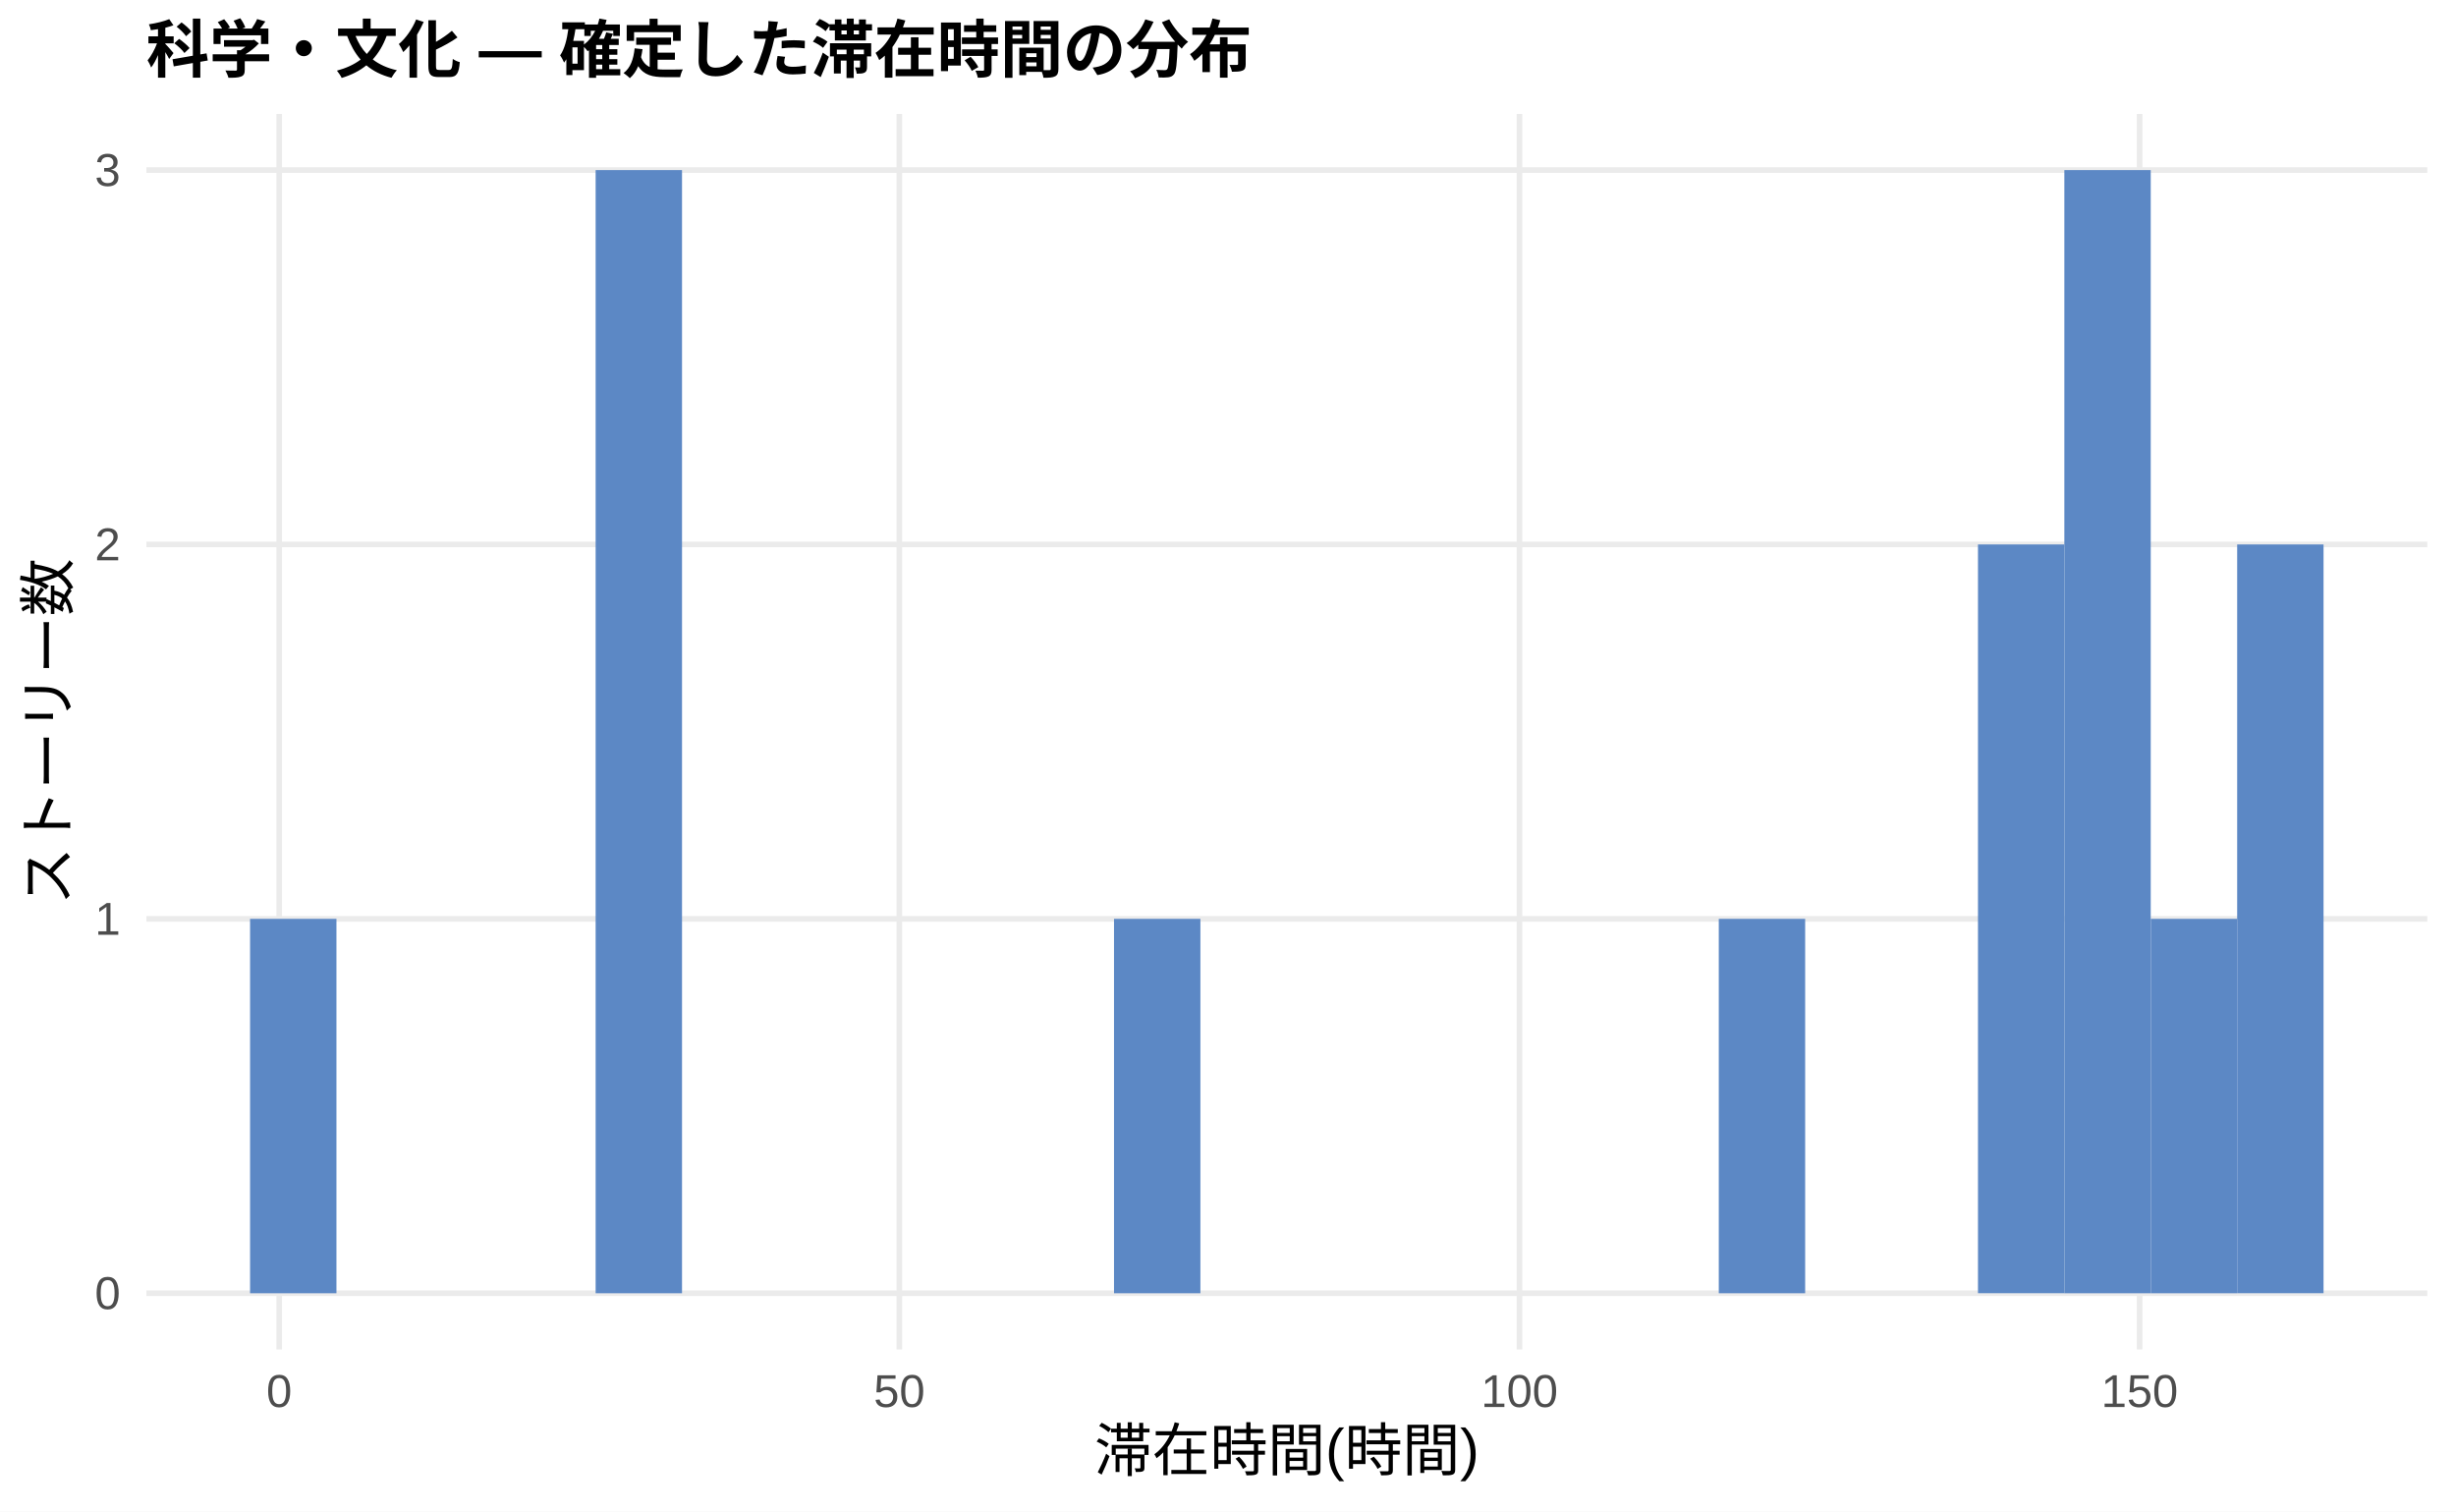
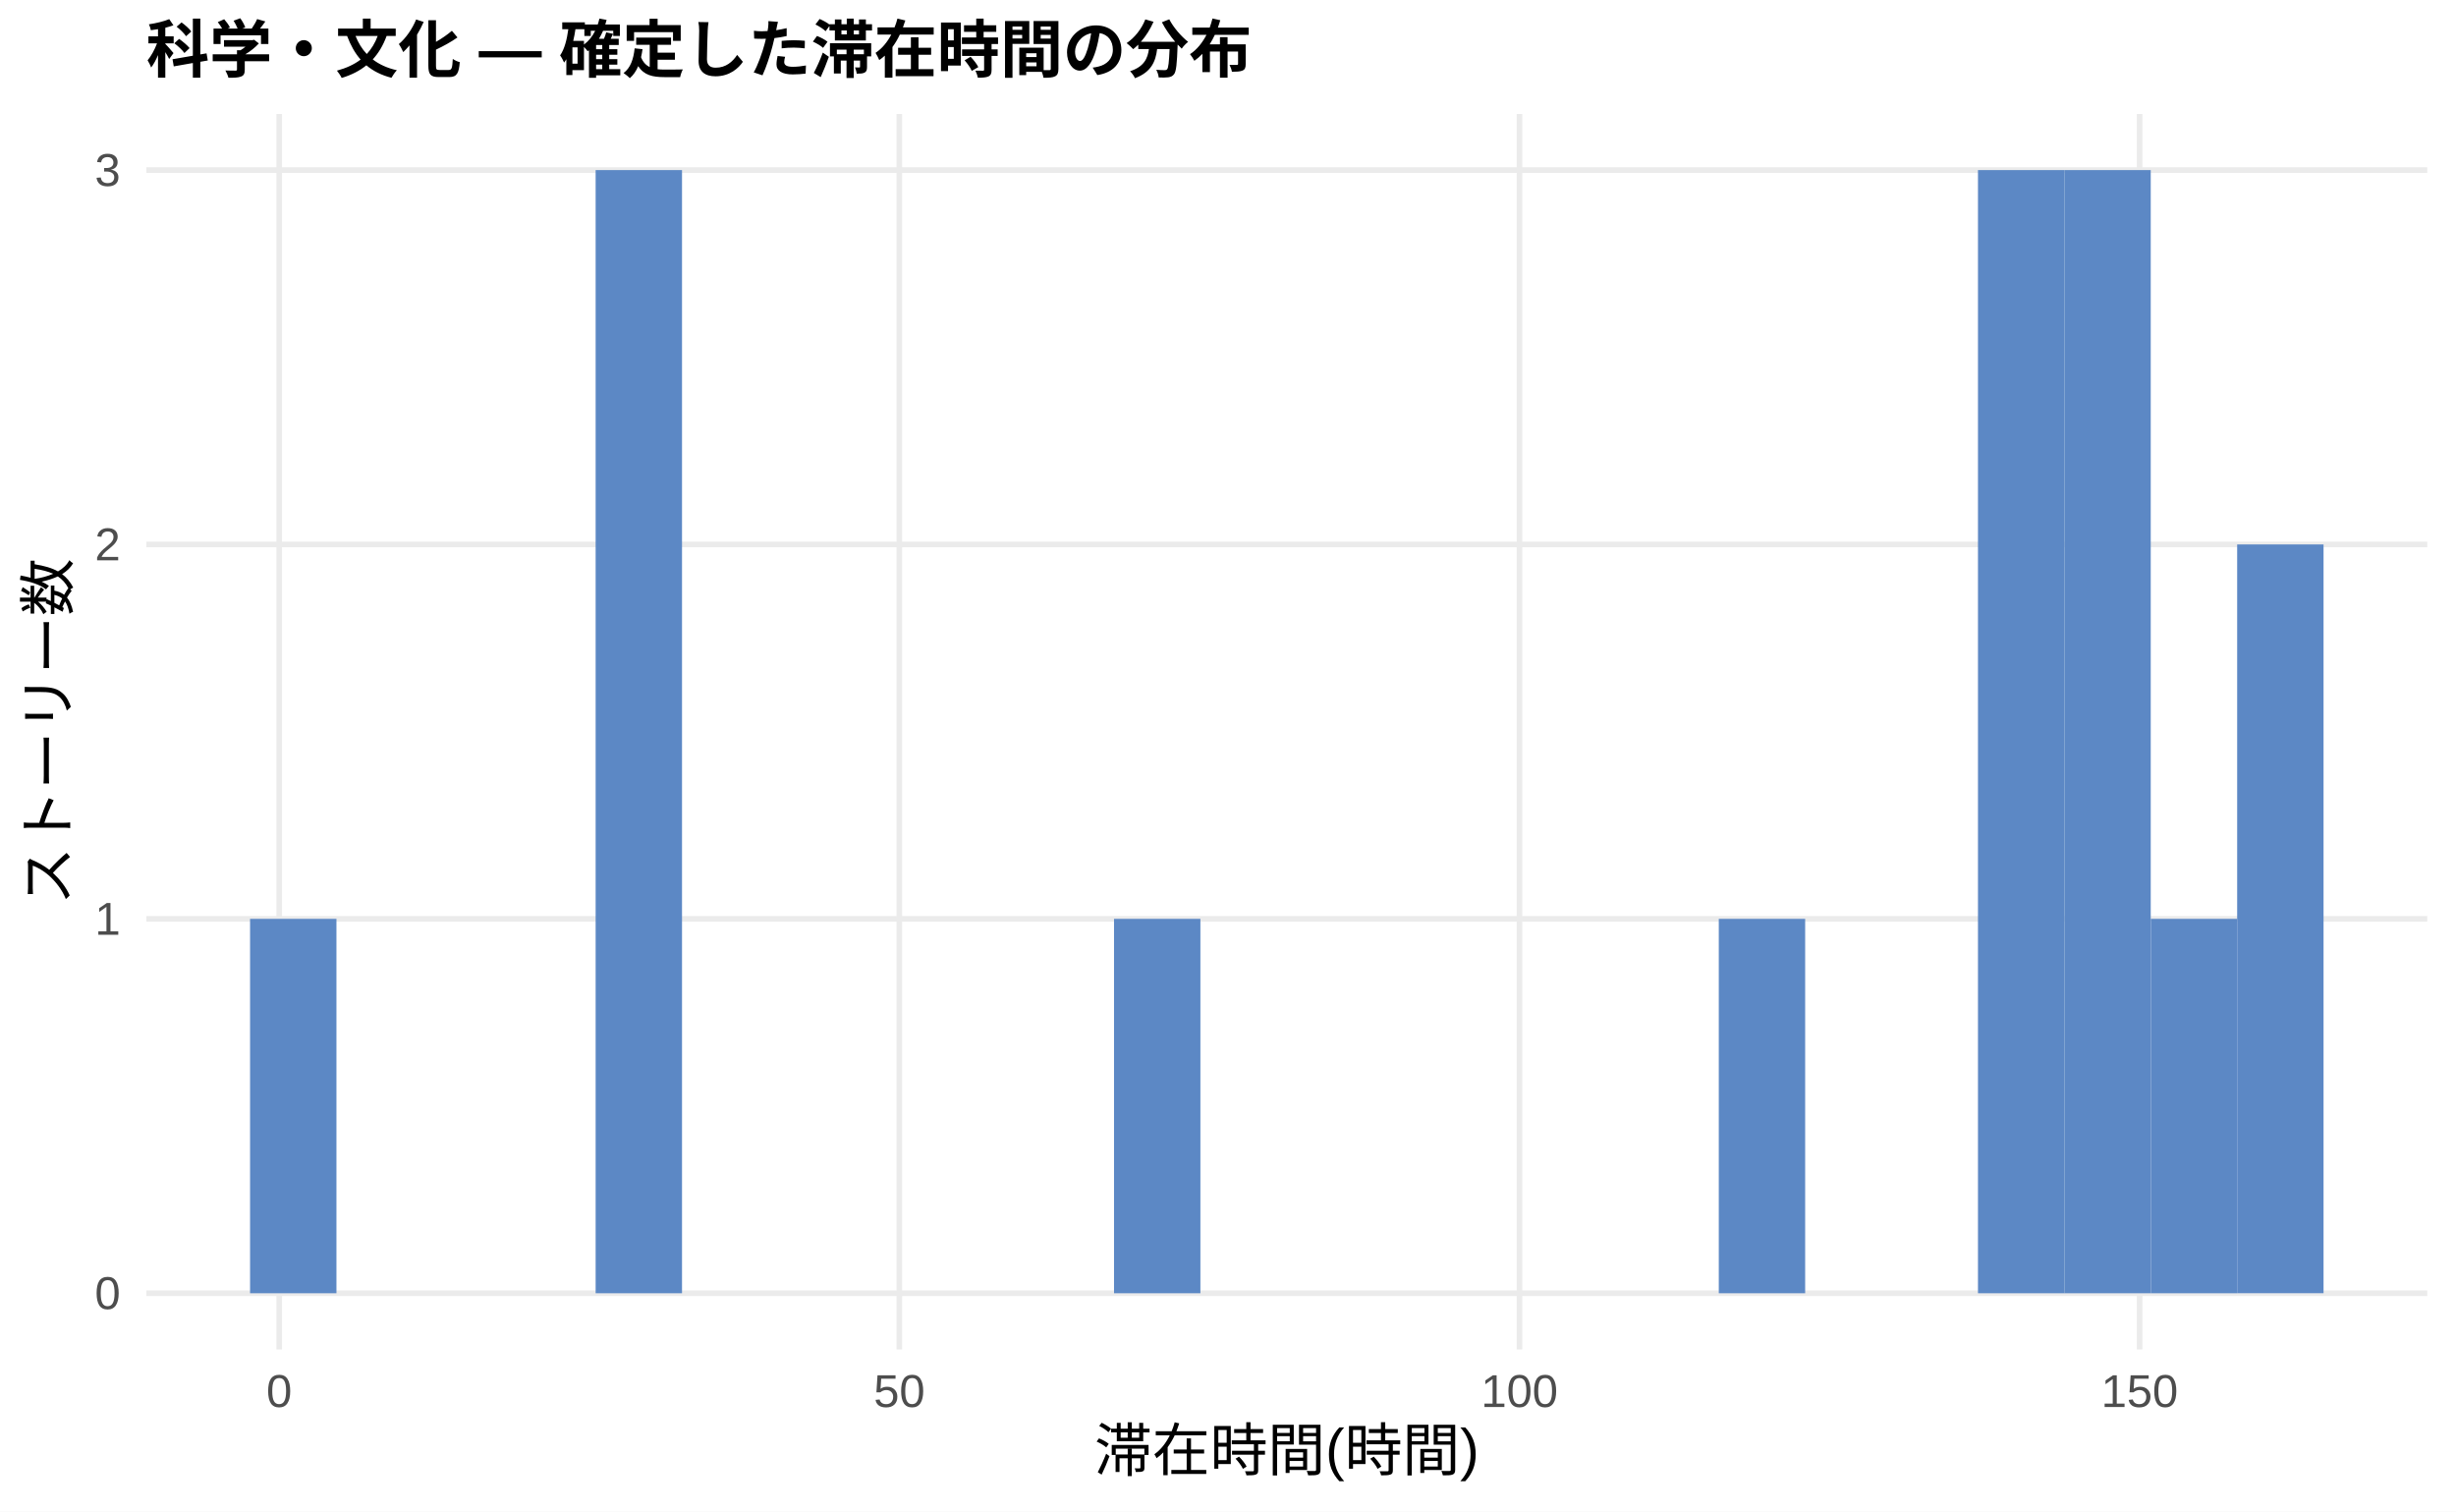
<svg xmlns="http://www.w3.org/2000/svg" width="468.00pt" height="288.00pt" viewBox="0 0 468.00 288.00">
  <g class="svglite">
    <defs>
      <style type="text/css">
    .svglite line, .svglite polyline, .svglite polygon, .svglite path, .svglite rect, .svglite circle {
      fill: none;
      stroke: #000000;
      stroke-linecap: round;
      stroke-linejoin: round;
      stroke-miterlimit: 10.00;
    }
    .svglite text {
      white-space: pre;
    }
    .svglite g.glyphgroup path {
      fill: inherit;
      stroke: none;
    }
  </style>
    </defs>
    <rect width="100%" height="100%" style="stroke: none; fill: #FFFFFF;" />
    <defs>
      <clipPath id="cpMC4wMHw0NjguMDB8MC4wMHwyODguMDA=">
        <rect x="0.00" y="0.00" width="468.00" height="288.00" />
      </clipPath>
    </defs>
    <g clip-path="url(#cpMC4wMHw0NjguMDB8MC4wMHwyODguMDA=)">
      <rect x="0" y="0.00" width="468.00" height="288.00" style="stroke-width: 1.07; stroke: none; fill: #FFFFFF;" />
    </g>
    <defs>
      <clipPath id="cpMjcuODl8NDYyLjUyfDIxLjcxfDI1Ny4xMg==">
        <rect x="27.89" y="21.71" width="434.63" height="235.41" />
      </clipPath>
    </defs>
    <g clip-path="url(#cpMjcuODl8NDYyLjUyfDIxLjcxfDI1Ny4xMg==)">
      <polyline points="27.89,246.42 462.52,246.42 " style="stroke-width: 1.07; stroke: #EBEBEB; stroke-linecap: butt;" />
      <polyline points="27.89,175.08 462.52,175.08 " style="stroke-width: 1.07; stroke: #EBEBEB; stroke-linecap: butt;" />
      <polyline points="27.89,103.74 462.52,103.74 " style="stroke-width: 1.07; stroke: #EBEBEB; stroke-linecap: butt;" />
      <polyline points="27.89,32.41 462.52,32.41 " style="stroke-width: 1.07; stroke: #EBEBEB; stroke-linecap: butt;" />
      <polyline points="53.20,257.12 53.20,21.71 " style="stroke-width: 1.07; stroke: #EBEBEB; stroke-linecap: butt;" />
      <polyline points="171.37,257.12 171.37,21.71 " style="stroke-width: 1.07; stroke: #EBEBEB; stroke-linecap: butt;" />
      <polyline points="289.54,257.12 289.54,21.71 " style="stroke-width: 1.07; stroke: #EBEBEB; stroke-linecap: butt;" />
      <polyline points="407.71,257.12 407.71,21.71 " style="stroke-width: 1.07; stroke: #EBEBEB; stroke-linecap: butt;" />
      <rect x="47.65" y="175.08" width="16.46" height="71.34" style="stroke-width: 1.07; stroke: none; stroke-linecap: butt; stroke-linejoin: miter; fill: #5C88C5;" />
      <rect x="64.11" y="246.42" width="16.46" height="0.00" style="stroke-width: 1.07; stroke: none; stroke-linecap: butt; stroke-linejoin: miter; fill: #5C88C5;" />
      <rect x="80.57" y="246.42" width="16.46" height="0.00" style="stroke-width: 1.07; stroke: none; stroke-linecap: butt; stroke-linejoin: miter; fill: #5C88C5;" />
      <rect x="97.04" y="246.42" width="16.46" height="0.00" style="stroke-width: 1.07; stroke: none; stroke-linecap: butt; stroke-linejoin: miter; fill: #5C88C5;" />
      <rect x="113.50" y="32.41" width="16.46" height="214.01" style="stroke-width: 1.07; stroke: none; stroke-linecap: butt; stroke-linejoin: miter; fill: #5C88C5;" />
      <rect x="129.96" y="246.42" width="16.46" height="0.00" style="stroke-width: 1.07; stroke: none; stroke-linecap: butt; stroke-linejoin: miter; fill: #5C88C5;" />
      <rect x="146.43" y="246.42" width="16.46" height="0.00" style="stroke-width: 1.07; stroke: none; stroke-linecap: butt; stroke-linejoin: miter; fill: #5C88C5;" />
      <rect x="162.89" y="246.42" width="16.46" height="0.00" style="stroke-width: 1.07; stroke: none; stroke-linecap: butt; stroke-linejoin: miter; fill: #5C88C5;" />
      <rect x="179.35" y="246.42" width="16.46" height="0.00" style="stroke-width: 1.07; stroke: none; stroke-linecap: butt; stroke-linejoin: miter; fill: #5C88C5;" />
      <rect x="195.82" y="246.42" width="16.46" height="0.00" style="stroke-width: 1.07; stroke: none; stroke-linecap: butt; stroke-linejoin: miter; fill: #5C88C5;" />
      <rect x="212.28" y="175.08" width="16.46" height="71.34" style="stroke-width: 1.07; stroke: none; stroke-linecap: butt; stroke-linejoin: miter; fill: #5C88C5;" />
      <rect x="228.74" y="246.42" width="16.46" height="0.00" style="stroke-width: 1.07; stroke: none; stroke-linecap: butt; stroke-linejoin: miter; fill: #5C88C5;" />
      <rect x="245.21" y="246.42" width="16.46" height="0.00" style="stroke-width: 1.07; stroke: none; stroke-linecap: butt; stroke-linejoin: miter; fill: #5C88C5;" />
      <rect x="261.67" y="246.42" width="16.46" height="0.00" style="stroke-width: 1.07; stroke: none; stroke-linecap: butt; stroke-linejoin: miter; fill: #5C88C5;" />
      <rect x="278.13" y="246.42" width="16.46" height="0.00" style="stroke-width: 1.07; stroke: none; stroke-linecap: butt; stroke-linejoin: miter; fill: #5C88C5;" />
      <rect x="294.60" y="246.42" width="16.46" height="0.00" style="stroke-width: 1.07; stroke: none; stroke-linecap: butt; stroke-linejoin: miter; fill: #5C88C5;" />
      <rect x="311.06" y="246.42" width="16.46" height="0.00" style="stroke-width: 1.07; stroke: none; stroke-linecap: butt; stroke-linejoin: miter; fill: #5C88C5;" />
      <rect x="327.52" y="175.08" width="16.46" height="71.34" style="stroke-width: 1.07; stroke: none; stroke-linecap: butt; stroke-linejoin: miter; fill: #5C88C5;" />
      <rect x="343.99" y="246.42" width="16.46" height="0.00" style="stroke-width: 1.07; stroke: none; stroke-linecap: butt; stroke-linejoin: miter; fill: #5C88C5;" />
      <rect x="360.45" y="246.42" width="16.46" height="0.00" style="stroke-width: 1.07; stroke: none; stroke-linecap: butt; stroke-linejoin: miter; fill: #5C88C5;" />
-       <rect x="376.91" y="103.74" width="16.46" height="142.67" style="stroke-width: 1.07; stroke: none; stroke-linecap: butt; stroke-linejoin: miter; fill: #5C88C5;" />
+       <rect x="376.91" y="32.41" width="16.46" height="214.01" style="stroke-width: 1.07; stroke: none; stroke-linecap: butt; stroke-linejoin: miter; fill: #5C88C5;" />
      <rect x="393.37" y="32.41" width="16.46" height="214.01" style="stroke-width: 1.07; stroke: none; stroke-linecap: butt; stroke-linejoin: miter; fill: #5C88C5;" />
      <rect x="409.84" y="175.08" width="16.46" height="71.34" style="stroke-width: 1.07; stroke: none; stroke-linecap: butt; stroke-linejoin: miter; fill: #5C88C5;" />
      <rect x="426.30" y="103.74" width="16.46" height="142.67" style="stroke-width: 1.07; stroke: none; stroke-linecap: butt; stroke-linejoin: miter; fill: #5C88C5;" />
    </g>
    <g clip-path="url(#cpMC4wMHw0NjguMDB8MC4wMHwyODguMDA=)">
      <text x="22.96" y="249.44" text-anchor="end" style="font-size: 8.80px;fill: #4D4D4D; font-family: &quot;Liberation Sans&quot;;" textLength="4.89px" lengthAdjust="spacingAndGlyphs">0</text>
      <text x="22.96" y="178.11" text-anchor="end" style="font-size: 8.80px;fill: #4D4D4D; font-family: &quot;Liberation Sans&quot;;" textLength="4.89px" lengthAdjust="spacingAndGlyphs">1</text>
      <text x="22.96" y="106.77" text-anchor="end" style="font-size: 8.80px;fill: #4D4D4D; font-family: &quot;Liberation Sans&quot;;" textLength="4.89px" lengthAdjust="spacingAndGlyphs">2</text>
      <text x="22.96" y="35.44" text-anchor="end" style="font-size: 8.80px;fill: #4D4D4D; font-family: &quot;Liberation Sans&quot;;" textLength="4.89px" lengthAdjust="spacingAndGlyphs">3</text>
      <text x="53.20" y="268.10" text-anchor="middle" style="font-size: 8.80px;fill: #4D4D4D; font-family: &quot;Liberation Sans&quot;;" textLength="4.89px" lengthAdjust="spacingAndGlyphs">0</text>
      <text x="171.37" y="268.10" text-anchor="middle" style="font-size: 8.80px;fill: #4D4D4D; font-family: &quot;Liberation Sans&quot;;" textLength="9.78px" lengthAdjust="spacingAndGlyphs">50</text>
      <text x="289.54" y="268.10" text-anchor="middle" style="font-size: 8.80px;fill: #4D4D4D; font-family: &quot;Liberation Sans&quot;;" textLength="14.67px" lengthAdjust="spacingAndGlyphs">100</text>
      <text x="407.71" y="268.10" text-anchor="middle" style="font-size: 8.80px;fill: #4D4D4D; font-family: &quot;Liberation Sans&quot;;" textLength="14.67px" lengthAdjust="spacingAndGlyphs">150</text>
      <text x="245.21" y="280.24" text-anchor="middle" style="font-size: 11.00px; font-family: &quot;Liberation Sans&quot;;" textLength="73.31px" lengthAdjust="spacingAndGlyphs">滞在時間(時間)</text>
      <text transform="translate(13.05,139.41) rotate(-90)" text-anchor="middle" style="font-size: 11.00px; font-family: &quot;Liberation Sans&quot;;" textLength="66.00px" lengthAdjust="spacingAndGlyphs">ストーリー数</text>
      <text x="27.89" y="13.74" style="font-size: 12.00px; font-weight: bold; font-family: &quot;Liberation Sans&quot;;" textLength="210.66px" lengthAdjust="spacingAndGlyphs">科学・文化 — 確定した滞在時間の分布</text>
    </g>
  </g>
</svg>
